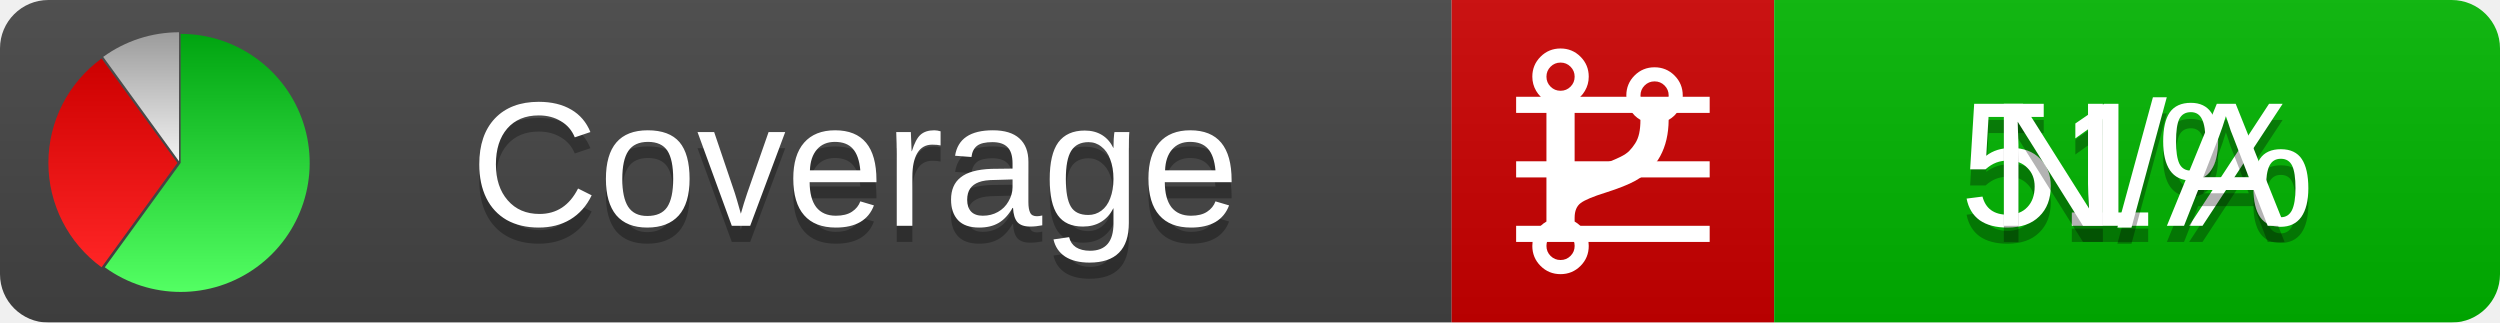
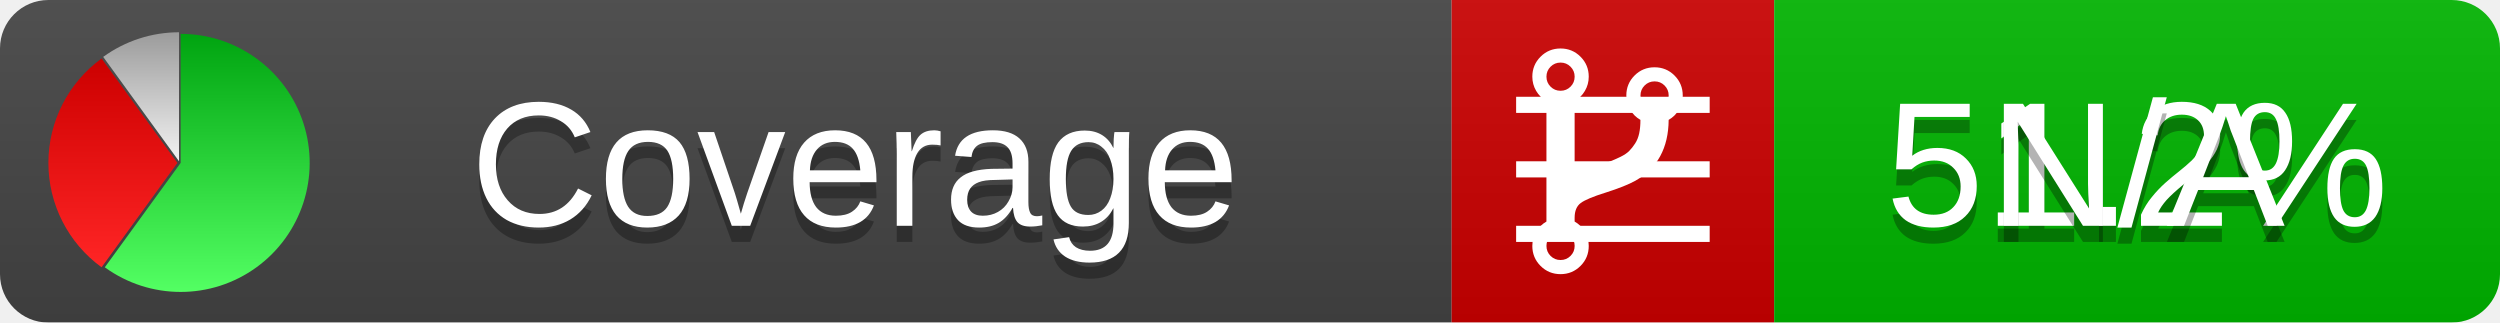
<svg xmlns="http://www.w3.org/2000/svg" xmlns:xlink="http://www.w3.org/1999/xlink" width="155" height="20">
  <style type="text/css">
          
            @keyframes fadeout {
              0 % { visibility: visible; opacity: 1; }
              40% { visibility: visible; opacity: 1; }
              50% { visibility: hidden; opacity: 0; }
              90% { visibility: hidden; opacity: 0; }
              100% { visibility: visible; opacity: 1; }
            }
            @keyframes fadein {
              0% { visibility: hidden; opacity: 0; }
              40% { visibility: hidden; opacity: 0; }
              50% { visibility: visible; opacity: 1; }
              90% { visibility: visible; opacity: 1; }
              100% { visibility: hidden; opacity: 0; }
            }
            .linecoverage {
                animation-duration: 10s;
                animation-name: fadeout;
                animation-iteration-count: infinite;
            }
            .branchcoverage {
                animation-duration: 10s;
                animation-name: fadein;
                animation-iteration-count: infinite;
            }
          
    </style>
  <defs>
    <linearGradient id="gradient" x2="0" y2="100%">
      <stop offset="0" stop-color="#bbb" stop-opacity=".1" />
      <stop offset="1" stop-opacity=".1" />
    </linearGradient>
    <linearGradient id="green" x2="0" y2="100%">
      <stop offset="0" stop-color="#00A410" />
      <stop offset="1" stop-color="#53FF63" />
    </linearGradient>
    <linearGradient id="red" x2="0" y2="100%">
      <stop offset="0" stop-color="#C00" />
      <stop offset="1" stop-color="#FF2525" />
    </linearGradient>
    <linearGradient id="gray" x2="0" y2="100%">
      <stop offset="0" stop-color="#9B9B9B" />
      <stop offset="1" stop-color="#F3F3F3" />
    </linearGradient>
    <mask id="mask">
      <rect width="155" height="20" rx="3" fill="#fff" />
    </mask>
    <g id="icon">
      <path style="fill:url(#green);" d="M205,202.5 l0,-200 a200,200 0 1,1 -117.558,361.803 z" />
      <path style="fill:url(#red);" d="M200,202.5 l-117.558,161.803 a200,200 0 0,1 0,-323.607 z" />
      <path style="fill:url(#gray);" d="M202.5,200 l-117.558,-161.803 a200,200 0 0,1 117.558,-38.196 z" />
    </g>
  </defs>
  <g mask="url(#mask)">
    <rect x="0" y="0" width="90" height="20" fill="#444" />
    <rect x="90" y="0" width="20" height="20" fill="#c00" />
    <rect x="110" y="0" width="45" height="20" fill="#00B600" />
    <rect x="0" y="0" width="155" height="20" fill="url(#gradient)" />
  </g>
  <g>
    <path class="linecoverage" stroke="#fff" d="M94 6.5 h12 M94 10.5 h12 M94 14.5 h12" />
    <path class="branchcoverage" fill="#fff" d="m 97.628,15.247 q 0,-0.364 -0.255,-0.619 -0.255,-0.255 -0.619,-0.255 -0.364,0 -0.619,0.255 -0.255,0.255 -0.255,0.619 0,0.364 0.255,0.619 0.255,0.255 0.619,0.255 0.364,0 0.619,-0.255 0.255,-0.255 0.255,-0.619 z m 0,-10.493 q 0,-0.364 -0.255,-0.619 -0.255,-0.255 -0.619,-0.255 -0.364,0 -0.619,0.255 -0.255,0.255 -0.255,0.619 0,0.364 0.255,0.619 0.255,0.255 0.619,0.255 0.364,0 0.619,-0.255 0.255,-0.255 0.255,-0.619 z m 5.83,1.166 q 0,-0.364 -0.255,-0.619 -0.255,-0.255 -0.619,-0.255 -0.364,0 -0.619,0.255 -0.255,0.255 -0.255,0.619 0,0.364 0.255,0.619 0.255,0.255 0.619,0.255 0.364,0 0.619,-0.255 0.255,-0.255 0.255,-0.619 z m 0.874,0 q 0,0.474 -0.237,0.879 -0.237,0.405 -0.638,0.633 -0.018,2.614 -2.059,3.771 -0.619,0.346 -1.849,0.738 -1.166,0.364 -1.544,0.647 -0.378,0.282 -0.378,0.911 l 0,0.237 q 0.401,0.228 0.638,0.633 0.237,0.405 0.237,0.879 0,0.729 -0.51,1.239 -0.51,0.51 -1.239,0.51 -0.729,0 -1.239,-0.51 -0.51,-0.51 -0.51,-1.239 0,-0.474 0.237,-0.879 0.237,-0.405 0.638,-0.633 l 0,-7.469 q -0.401,-0.228 -0.638,-0.633 -0.237,-0.405 -0.237,-0.879 0,-0.729 0.51,-1.239 0.51,-0.51 1.239,-0.51 0.729,0 1.239,0.51 0.51,0.51 0.51,1.239 0,0.474 -0.237,0.879 -0.237,0.405 -0.638,0.633 l 0,4.527 q 0.492,-0.237 1.403,-0.519 0.501,-0.155 0.797,-0.269 0.296,-0.114 0.642,-0.282 0.346,-0.169 0.537,-0.36 0.191,-0.191 0.369,-0.465 0.178,-0.273 0.255,-0.633 0.077,-0.36 0.077,-0.833 -0.401,-0.228 -0.638,-0.633 -0.237,-0.405 -0.237,-0.879 0,-0.729 0.51,-1.239 0.51,-0.51 1.239,-0.51 0.729,0 1.239,0.51 0.51,0.51 0.51,1.239 z" />
  </g>
  <g fill="#fff" text-anchor="middle" font-family="Verdana,Arial,Geneva,sans-serif" font-size="11">
    <a xlink:href="https://github.com/danielpalme/ReportGenerator" target="_top">
      <use xlink:href="#icon" transform="translate(3,2) scale(.04)" />
    </a>
    <text x="53" y="15" fill="#010101" fill-opacity=".3">Coverage</text>
    <text x="53" y="14" fill="#fff">Coverage</text>
-     <text class="linecoverage" x="132.5" y="15" fill="#010101" fill-opacity=".3">51%</text>
-     <text class="linecoverage" x="132.5" y="14">51%</text>
+     <text class="linecoverage" x="132.5" y="15" fill="#010101" fill-opacity=".3">51.2%</text>
+     <text class="linecoverage" x="132.5" y="14">51.2%</text>
    <text class="branchcoverage" x="132.5" y="15" fill="#010101" fill-opacity=".3">N/A</text>
    <text class="branchcoverage" x="132.5" y="14">N/A</text>
  </g>
  <g>
    <rect class="linecoverage" x="90" y="0" width="65" height="20" fill-opacity="0" />
    <rect class="branchcoverage" x="90" y="0" width="65" height="20" fill-opacity="0" />
  </g>
</svg>
